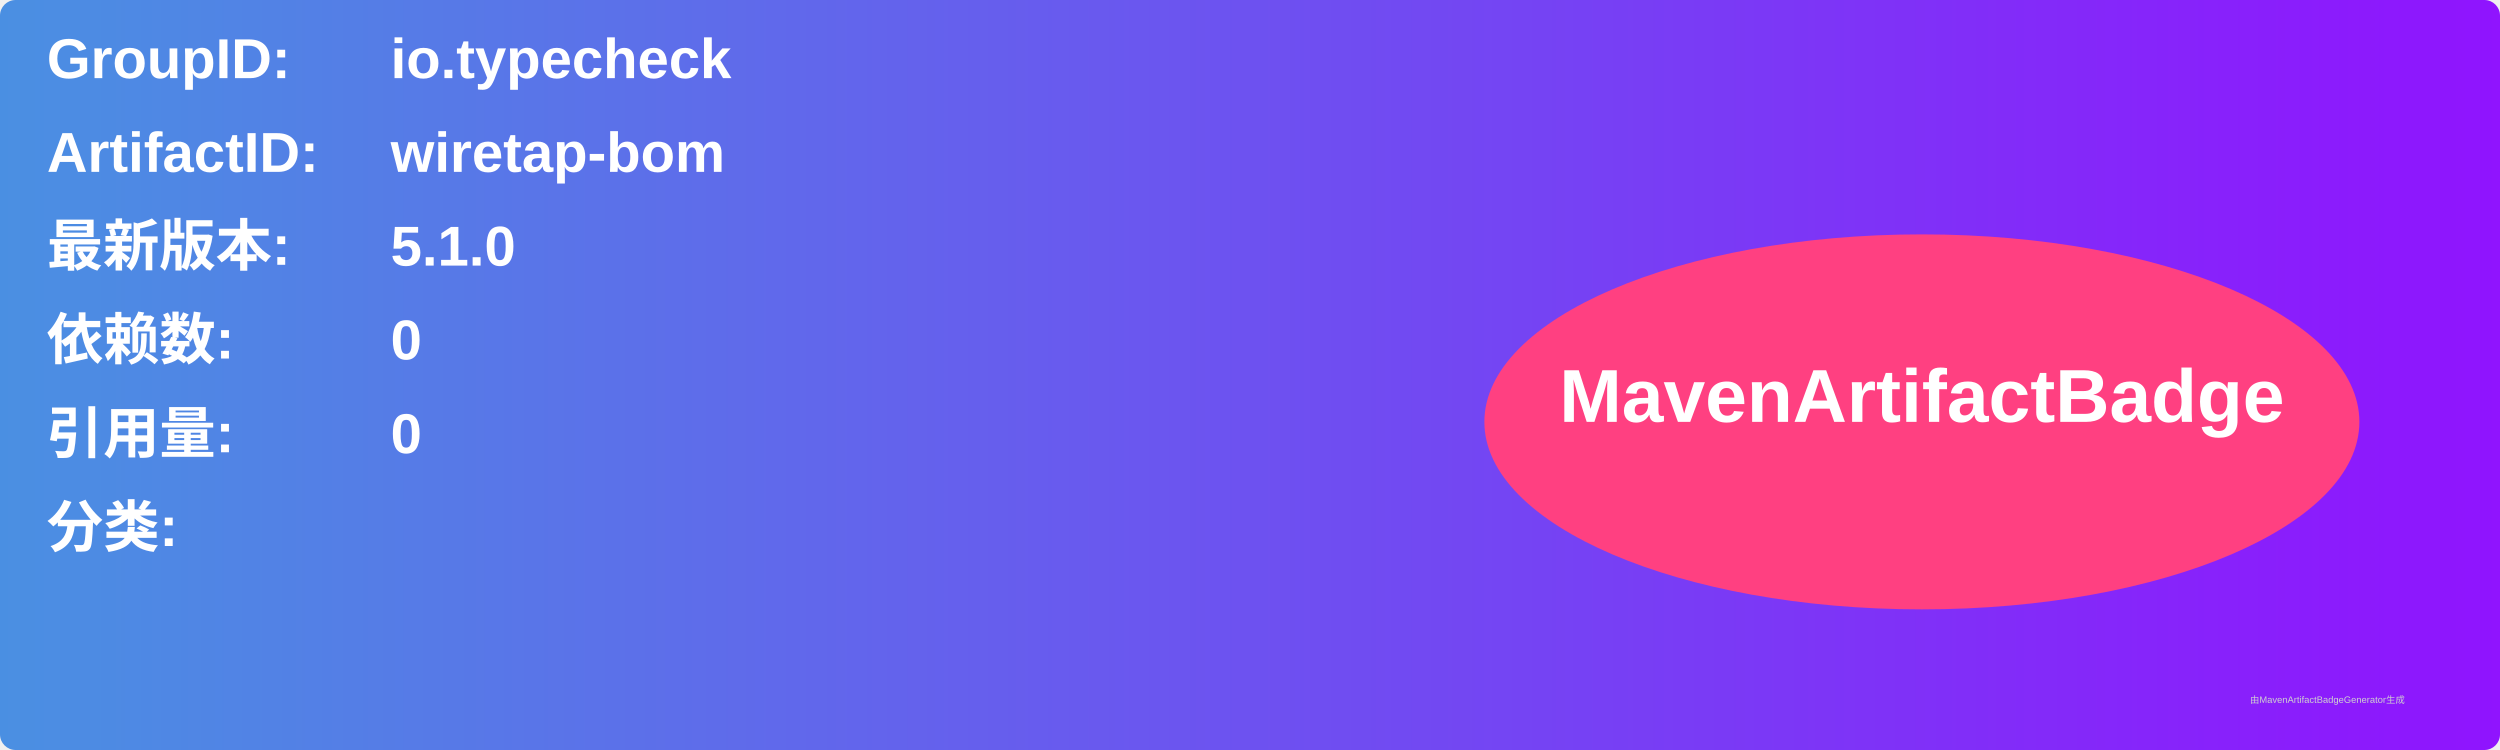
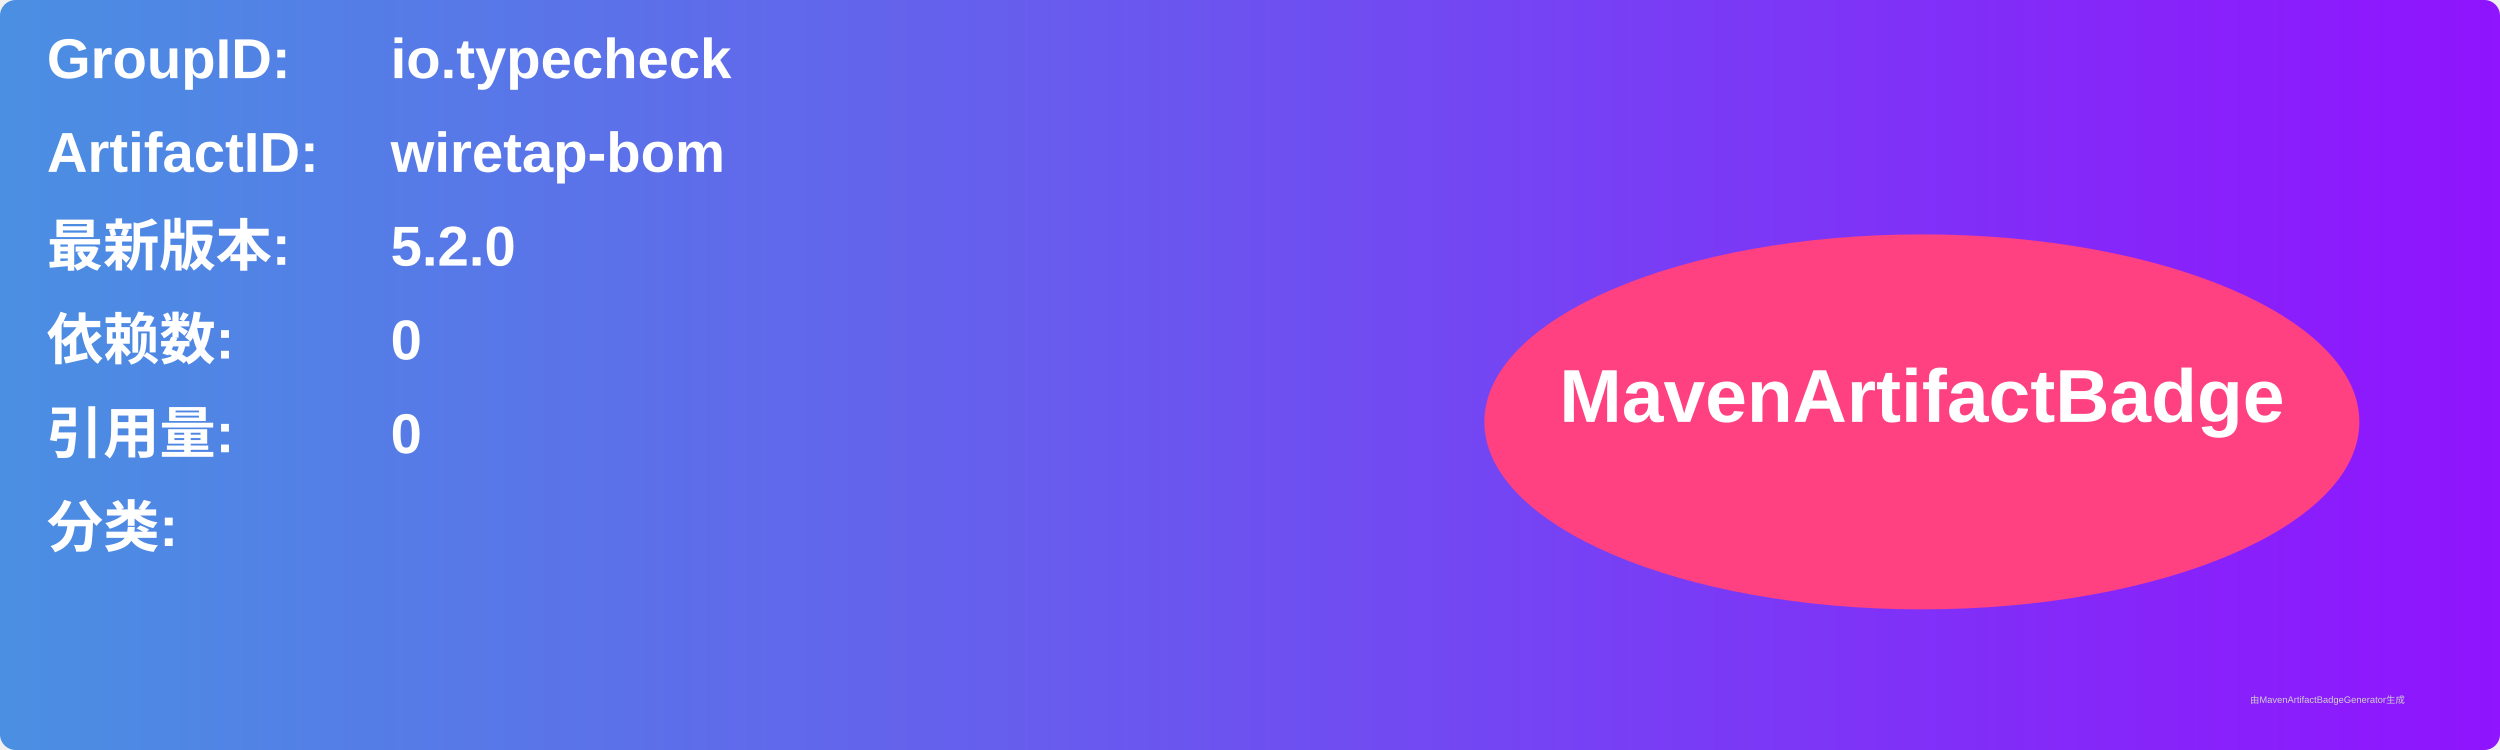
<svg xmlns="http://www.w3.org/2000/svg" width="800" height="240" viewBox="0 0 800 240">
  <linearGradient id="grad" x1="0%" y1="0%" x2="100%" y2="0%">
    <stop offset="0%" stop-color="#4a90e2" />
    <stop offset="100%" stop-color="#9013fe" />
  </linearGradient>
  <rect width="100%" height="100%" rx="5" ry="5" fill="url(#grad)" />
  <g transform="translate(15, 15)">
    <text x="0" y="10" font-family="Arial" font-size="18" fill="white" font-weight="bold" width="260">GroupID:</text>
    <text x="110" y="10" font-family="Arial" font-size="18" fill="white" font-weight="bold" width="460">io.typecheck</text>
    <text x="0" y="40" font-family="Arial" font-size="18" fill="white" font-weight="bold" width="260">ArtifactID:</text>
    <text x="110" y="40" font-family="Arial" font-size="18" fill="white" font-weight="bold" width="460">wiretap-bom</text>
    <text x="0" y="70" font-family="Arial" font-size="18" fill="white" font-weight="bold">最新版本:</text>
    <text x="110" y="70" font-family="Arial" font-size="18" fill="white" font-weight="bold">
-       <tspan font-weight="bold">5.1.0</tspan>
+       <tspan font-weight="bold">5.2.0</tspan>
    </text>
    <text x="0" y="100" font-family="Arial" font-size="18" fill="white" font-weight="bold">依赖数: </text>
    <text x="110" y="100" font-family="Arial" font-size="18" fill="white">
      <tspan font-weight="bold">0</tspan>
    </text>
    <text x="0" y="130" font-family="Arial" font-size="18" fill="white" font-weight="bold">引用量: </text>
    <text x="110" y="130" font-family="Arial" font-size="18" fill="white">
      <tspan font-weight="bold">0</tspan>
    </text>
    <text x="0" y="160" font-family="Arial" font-size="18" fill="white" font-weight="bold">分类:</text>
    <text x="10" y="190" font-family="Arial" font-size="10" fill="white">
      <tspan font-weight="bold" />
    </text>
    <ellipse cx="600" cy="120" rx="140" ry="60" fill="#ff4081" />
    <text x="600" y="120" text-anchor="middle" font-family="Arial" font-size="24" fill="white" font-weight="bold">MavenArtifactBadge</text>
  </g>
  <text x="720" y="225" font-family="Arial" font-size="3" fill="#d0d0d0">由MavenArtifactBadgeGenerator生成</text>
</svg>
